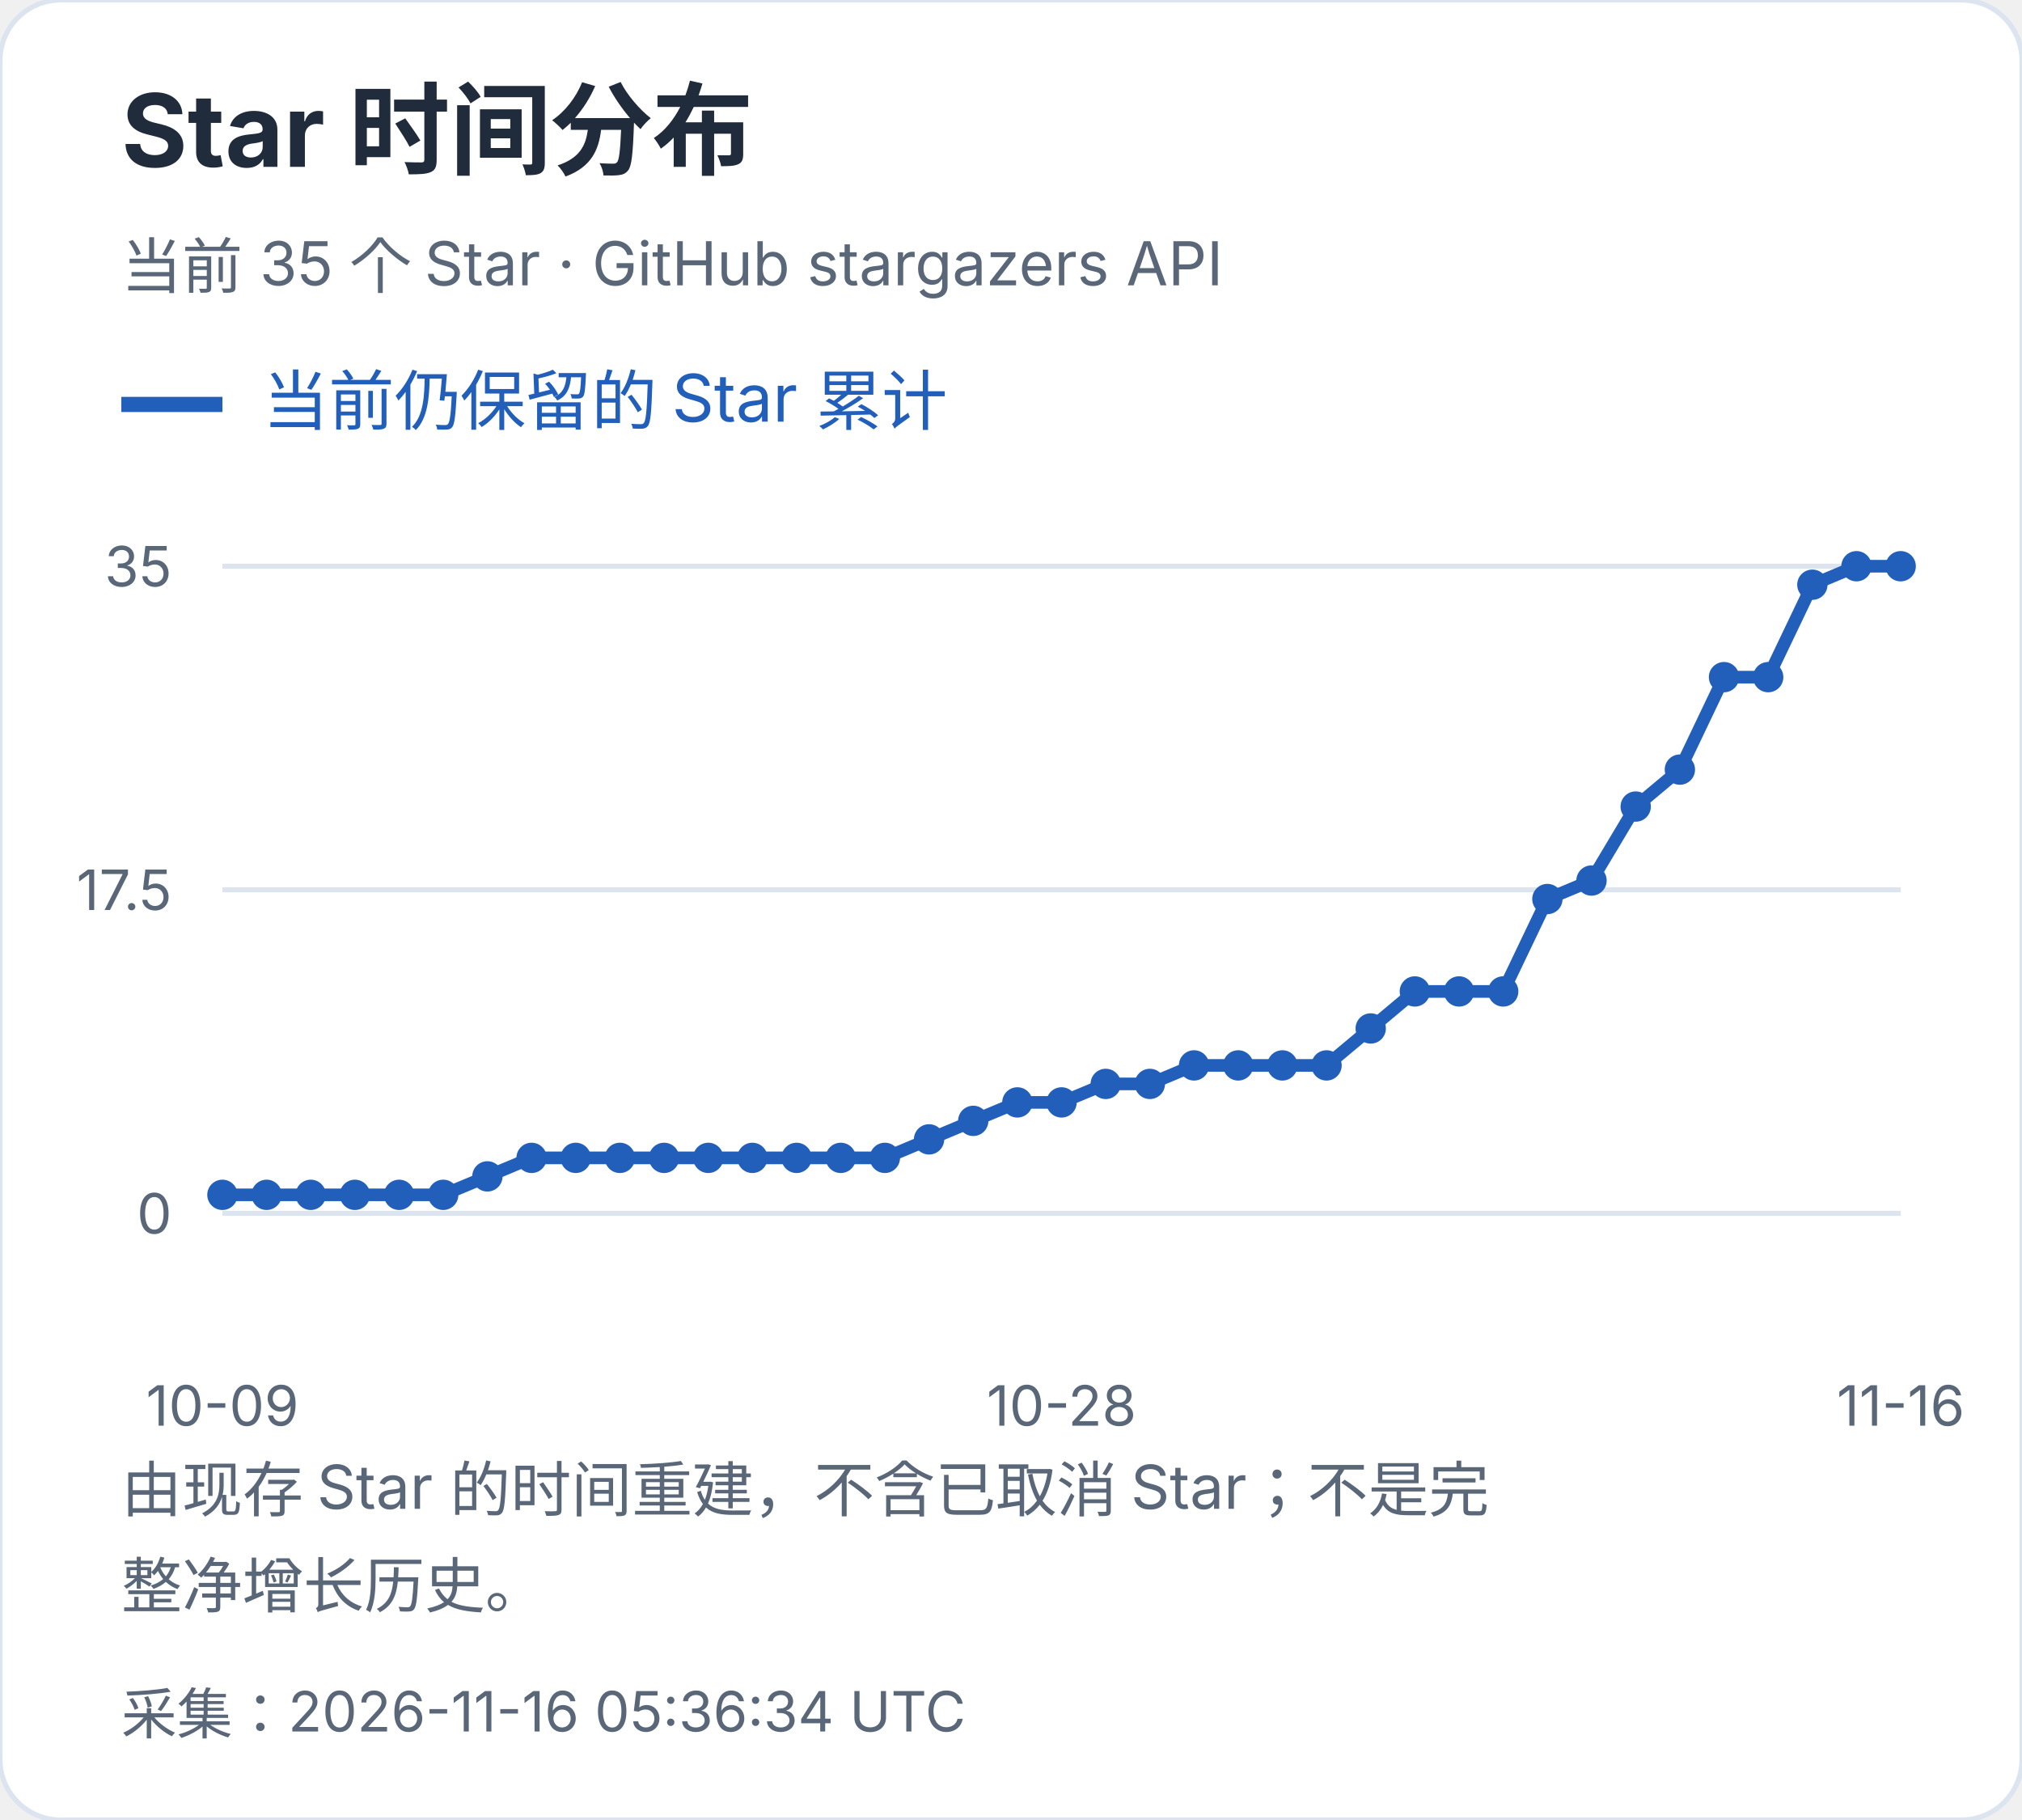
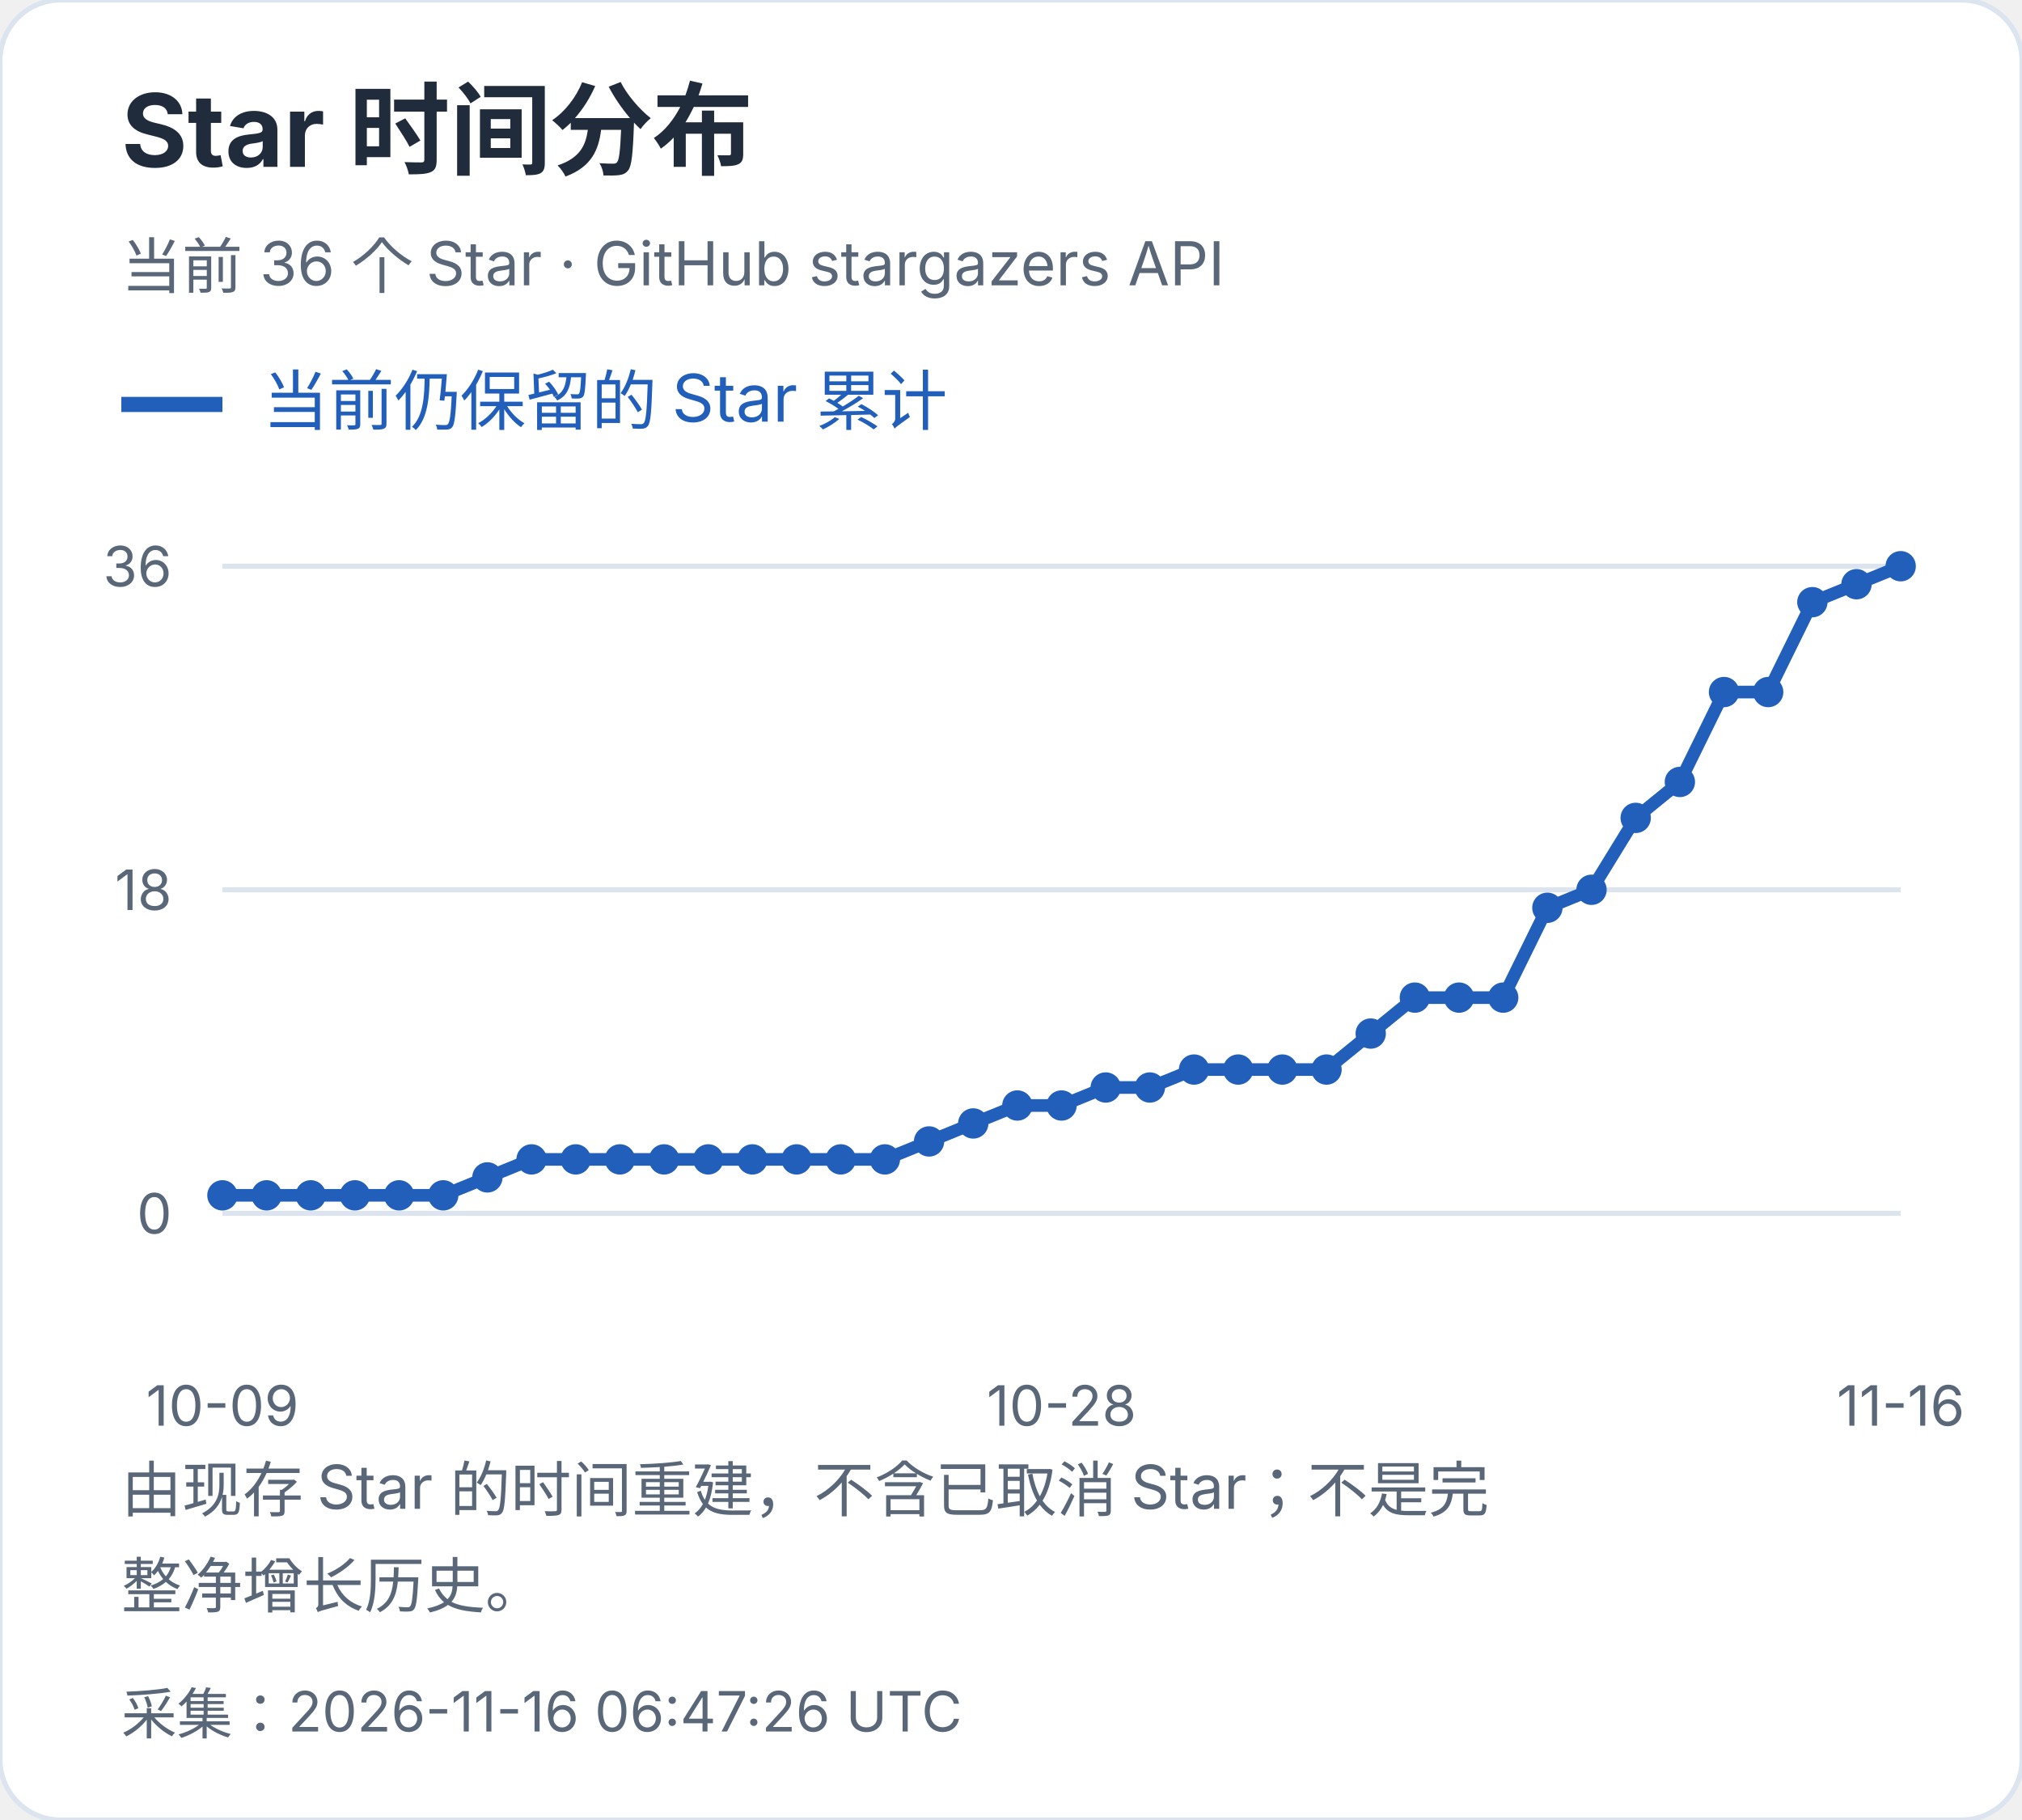
<svg xmlns="http://www.w3.org/2000/svg" width="400" height="360" viewBox="0 0 400 360" role="img" aria-label="Star 时间分布">
  <style>text{font-family:-apple-system,BlinkMacSystemFont,"Segoe UI","PingFang SC","Microsoft YaHei",sans-serif;font-variant-numeric:tabular-nums}</style>
  <rect width="400" height="360" rx="12" fill="white" stroke="#dce4ef" />
  <text x="24" y="33" font-size="20" fill="#202b3c" font-weight="650" text-anchor="start">Star 时间分布</text>
-   <text x="24" y="57" font-size="12" fill="#596779" font-weight="400" text-anchor="start">当前 35 个 Star · GitHub stargazers API</text>
+   <text x="24" y="57" font-size="12" fill="#596779" font-weight="400" text-anchor="start">当前 36 个 Star · GitHub stargazers API</text>
  <path d="M24 80h20" stroke="#215fbb" stroke-width="3" />
  <text x="52" y="84" font-size="13" fill="#215fbb" font-weight="400" text-anchor="start">当前仍保留的 Star 累计</text>
  <path d="M44 240.0H376" stroke="#dce4ef" />
  <text x="34" y="244.0" font-size="11" fill="#596779" font-weight="400" text-anchor="end">0</text>
  <path d="M44 176.0H376" stroke="#dce4ef" />
-   <text x="34" y="180.0" font-size="11" fill="#596779" font-weight="400" text-anchor="end">17.5</text>
+   <text x="34" y="180.0" font-size="11" fill="#596779" font-weight="400" text-anchor="end">18</text>
  <path d="M44 112.0H376" stroke="#dce4ef" />
-   <text x="34" y="116.0" font-size="11" fill="#596779" font-weight="400" text-anchor="end">35</text>
-   <circle cx="44.00" cy="236.34" r="3" fill="#215fbb" />
-   <circle cx="52.74" cy="236.34" r="3" fill="#215fbb" />
-   <circle cx="61.47" cy="236.34" r="3" fill="#215fbb" />
-   <circle cx="70.21" cy="236.34" r="3" fill="#215fbb" />
-   <circle cx="78.95" cy="236.34" r="3" fill="#215fbb" />
-   <circle cx="87.68" cy="236.34" r="3" fill="#215fbb" />
-   <circle cx="96.42" cy="232.69" r="3" fill="#215fbb" />
-   <circle cx="105.16" cy="229.03" r="3" fill="#215fbb" />
-   <circle cx="113.89" cy="229.03" r="3" fill="#215fbb" />
-   <circle cx="122.63" cy="229.03" r="3" fill="#215fbb" />
-   <circle cx="131.37" cy="229.03" r="3" fill="#215fbb" />
-   <circle cx="140.11" cy="229.03" r="3" fill="#215fbb" />
-   <circle cx="148.84" cy="229.03" r="3" fill="#215fbb" />
-   <circle cx="157.58" cy="229.03" r="3" fill="#215fbb" />
-   <circle cx="166.32" cy="229.03" r="3" fill="#215fbb" />
-   <circle cx="175.05" cy="229.03" r="3" fill="#215fbb" />
-   <circle cx="183.79" cy="225.37" r="3" fill="#215fbb" />
-   <circle cx="192.53" cy="221.71" r="3" fill="#215fbb" />
-   <circle cx="201.26" cy="218.06" r="3" fill="#215fbb" />
-   <circle cx="210.00" cy="218.06" r="3" fill="#215fbb" />
-   <circle cx="218.74" cy="214.40" r="3" fill="#215fbb" />
-   <circle cx="227.47" cy="214.40" r="3" fill="#215fbb" />
-   <circle cx="236.21" cy="210.74" r="3" fill="#215fbb" />
-   <circle cx="244.95" cy="210.74" r="3" fill="#215fbb" />
-   <circle cx="253.68" cy="210.74" r="3" fill="#215fbb" />
-   <circle cx="262.42" cy="210.74" r="3" fill="#215fbb" />
-   <circle cx="271.16" cy="203.43" r="3" fill="#215fbb" />
-   <circle cx="279.89" cy="196.11" r="3" fill="#215fbb" />
-   <circle cx="288.63" cy="196.11" r="3" fill="#215fbb" />
-   <circle cx="297.37" cy="196.11" r="3" fill="#215fbb" />
-   <circle cx="306.11" cy="177.83" r="3" fill="#215fbb" />
-   <circle cx="314.84" cy="174.17" r="3" fill="#215fbb" />
-   <circle cx="323.58" cy="159.54" r="3" fill="#215fbb" />
-   <circle cx="332.32" cy="152.23" r="3" fill="#215fbb" />
-   <circle cx="341.05" cy="133.94" r="3" fill="#215fbb" />
-   <circle cx="349.79" cy="133.94" r="3" fill="#215fbb" />
-   <circle cx="358.53" cy="115.66" r="3" fill="#215fbb" />
-   <circle cx="367.26" cy="112.00" r="3" fill="#215fbb" />
+   <text x="34" y="116.0" font-size="11" fill="#596779" font-weight="400" text-anchor="end">36</text>
+   <circle cx="44.00" cy="236.44" r="3" fill="#215fbb" />
+   <circle cx="52.74" cy="236.44" r="3" fill="#215fbb" />
+   <circle cx="61.47" cy="236.44" r="3" fill="#215fbb" />
+   <circle cx="70.21" cy="236.44" r="3" fill="#215fbb" />
+   <circle cx="78.95" cy="236.44" r="3" fill="#215fbb" />
+   <circle cx="87.68" cy="236.44" r="3" fill="#215fbb" />
+   <circle cx="96.42" cy="232.89" r="3" fill="#215fbb" />
+   <circle cx="105.16" cy="229.33" r="3" fill="#215fbb" />
+   <circle cx="113.89" cy="229.33" r="3" fill="#215fbb" />
+   <circle cx="122.63" cy="229.33" r="3" fill="#215fbb" />
+   <circle cx="131.37" cy="229.33" r="3" fill="#215fbb" />
+   <circle cx="140.11" cy="229.33" r="3" fill="#215fbb" />
+   <circle cx="148.84" cy="229.33" r="3" fill="#215fbb" />
+   <circle cx="157.58" cy="229.33" r="3" fill="#215fbb" />
+   <circle cx="166.32" cy="229.33" r="3" fill="#215fbb" />
+   <circle cx="175.05" cy="229.33" r="3" fill="#215fbb" />
+   <circle cx="183.79" cy="225.78" r="3" fill="#215fbb" />
+   <circle cx="192.53" cy="222.22" r="3" fill="#215fbb" />
+   <circle cx="201.26" cy="218.67" r="3" fill="#215fbb" />
+   <circle cx="210.00" cy="218.67" r="3" fill="#215fbb" />
+   <circle cx="218.74" cy="215.11" r="3" fill="#215fbb" />
+   <circle cx="227.47" cy="215.11" r="3" fill="#215fbb" />
+   <circle cx="236.21" cy="211.56" r="3" fill="#215fbb" />
+   <circle cx="244.95" cy="211.56" r="3" fill="#215fbb" />
+   <circle cx="253.68" cy="211.56" r="3" fill="#215fbb" />
+   <circle cx="262.42" cy="211.56" r="3" fill="#215fbb" />
+   <circle cx="271.16" cy="204.44" r="3" fill="#215fbb" />
+   <circle cx="279.89" cy="197.33" r="3" fill="#215fbb" />
+   <circle cx="288.63" cy="197.33" r="3" fill="#215fbb" />
+   <circle cx="297.37" cy="197.33" r="3" fill="#215fbb" />
+   <circle cx="306.11" cy="179.56" r="3" fill="#215fbb" />
+   <circle cx="314.84" cy="176.00" r="3" fill="#215fbb" />
+   <circle cx="323.58" cy="161.78" r="3" fill="#215fbb" />
+   <circle cx="332.32" cy="154.67" r="3" fill="#215fbb" />
+   <circle cx="341.05" cy="136.89" r="3" fill="#215fbb" />
+   <circle cx="349.79" cy="136.89" r="3" fill="#215fbb" />
+   <circle cx="358.53" cy="119.11" r="3" fill="#215fbb" />
+   <circle cx="367.26" cy="115.56" r="3" fill="#215fbb" />
  <circle cx="376.00" cy="112.00" r="3" fill="#215fbb" />
-   <polyline points="44.00,236.34 52.74,236.34 61.47,236.34 70.21,236.34 78.95,236.34 87.68,236.34 96.42,232.69 105.16,229.03 113.89,229.03 122.63,229.03 131.37,229.03 140.11,229.03 148.84,229.03 157.58,229.03 166.32,229.03 175.05,229.03 183.79,225.37 192.53,221.71 201.26,218.06 210.00,218.06 218.74,214.40 227.47,214.40 236.21,210.74 244.95,210.74 253.68,210.74 262.42,210.74 271.16,203.43 279.89,196.11 288.63,196.11 297.37,196.11 306.11,177.83 314.84,174.17 323.58,159.54 332.32,152.23 341.05,133.94 349.79,133.94 358.53,115.66 367.26,112.00 376.00,112.00" fill="none" stroke="#215fbb" stroke-width="2.5" />
+   <polyline points="44.00,236.44 52.74,236.44 61.47,236.44 70.21,236.44 78.95,236.44 87.68,236.44 96.42,232.89 105.16,229.33 113.89,229.33 122.63,229.33 131.37,229.33 140.11,229.33 148.84,229.33 157.58,229.33 166.32,229.33 175.05,229.33 183.79,225.78 192.53,222.22 201.26,218.67 210.00,218.67 218.74,215.11 227.47,215.11 236.21,211.56 244.95,211.56 253.68,211.56 262.42,211.56 271.16,204.44 279.89,197.33 288.63,197.33 297.37,197.33 306.11,179.56 314.84,176.00 323.58,161.78 332.32,154.67 341.05,136.89 349.79,136.89 358.53,119.11 367.26,115.56 376.00,112.00" fill="none" stroke="#215fbb" stroke-width="2.5" />
  <text x="44.0" y="282" font-size="11" fill="#596779" font-weight="400" text-anchor="middle">10-09</text>
  <text x="210.0" y="282" font-size="11" fill="#596779" font-weight="400" text-anchor="middle">10-28</text>
  <text x="376.0" y="282" font-size="11" fill="#596779" font-weight="400" text-anchor="middle">11-16</text>
  <text x="24" y="299" font-size="12" fill="#596779" font-weight="400" text-anchor="start">由现存 Star 的时间重建，不含已取消 Star；不是完</text>
  <text x="24" y="318" font-size="12" fill="#596779" font-weight="400" text-anchor="start">整净增长历史。</text>
-   <text x="24" y="343" font-size="11" fill="#596779" font-weight="400" text-anchor="start">采集：2026-11-16 05:36:34 UTC</text>
+   <text x="24" y="343" font-size="11" fill="#596779" font-weight="400" text-anchor="start">采集：2026-11-16 06:47:26 UTC</text>
</svg>
